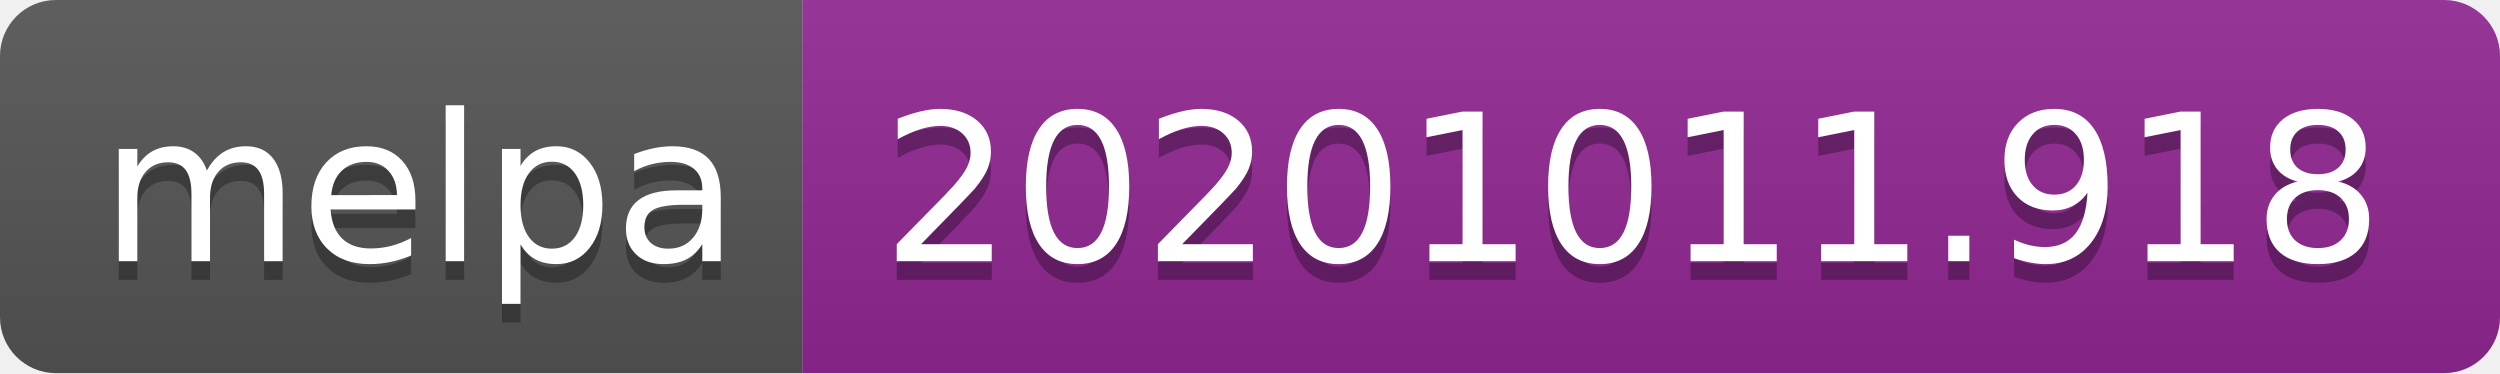
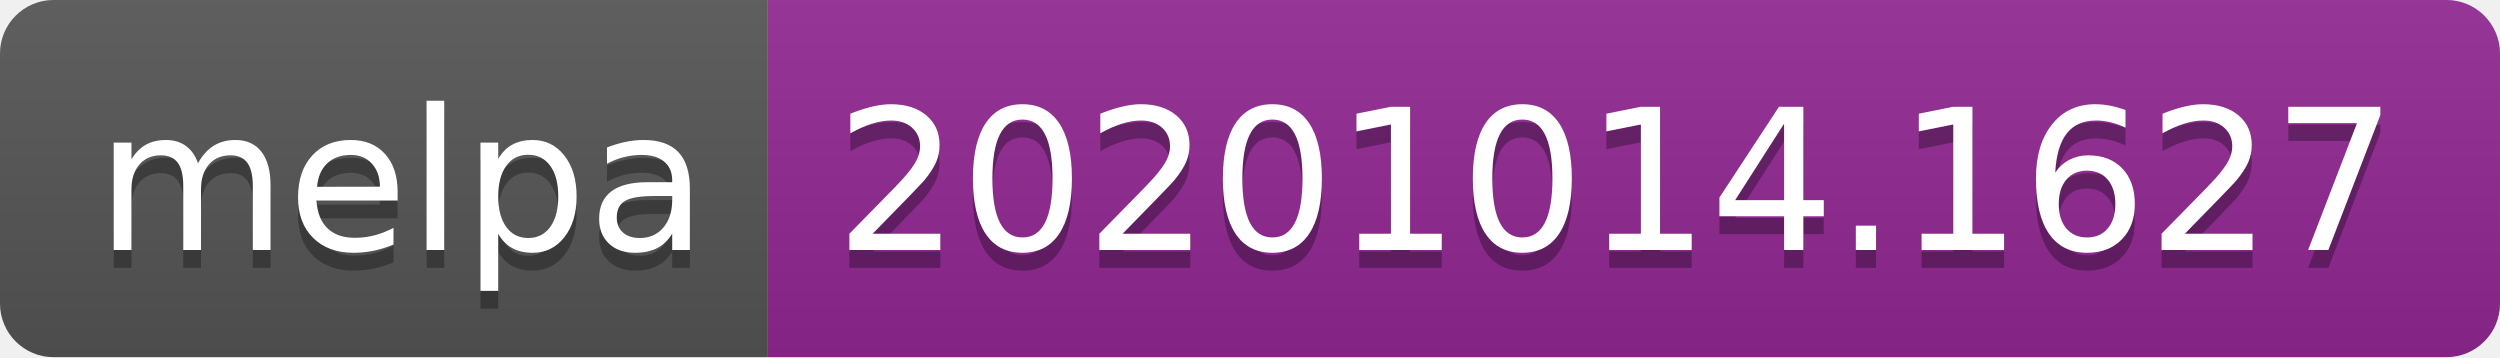
- <svg xmlns="http://www.w3.org/2000/svg" width="134" height="20" role="img" aria-label="melpa: 20201011.918">
+ <svg xmlns="http://www.w3.org/2000/svg" width="140" height="20" role="img" aria-label="melpa: 20201014.1627">
  <linearGradient id="s" x2="0" y2="100%">
    <stop offset="0" stop-color="#bbb" stop-opacity=".1" />
    <stop offset="1" stop-opacity=".1" />
  </linearGradient>
  <clipPath id="r">
-     <rect width="134" height="20" rx="3" fill="#fff" />
+     <rect width="140" height="20" rx="3" fill="#fff" />
  </clipPath>
  <g clip-path="url(#r)">
    <rect width="43" height="20" fill="#555" />
-     <rect x="43" width="91" height="20" fill="#922793" />
-     <rect width="134" height="20" fill="url(#s)" />
+     <rect x="43" width="97" height="20" fill="#922793" />
+     <rect width="140" height="20" fill="url(#s)" />
  </g>
  <g fill="#fff" text-anchor="middle" font-family="Verdana,Geneva,DejaVu Sans,sans-serif" text-rendering="geometricPrecision" font-size="110">
    <text aria-hidden="true" x="225" y="150" fill="#010101" fill-opacity=".3" transform="scale(.1)" textLength="330">melpa</text>
    <text x="225" y="140" transform="scale(.1)" fill="#fff" textLength="330">melpa</text>
-     <text aria-hidden="true" x="875" y="150" fill="#010101" fill-opacity=".3" transform="scale(.1)" textLength="810">20201011.918</text>
-     <text x="875" y="140" transform="scale(.1)" fill="#fff" textLength="810">20201011.918</text>
+     <text aria-hidden="true" x="905" y="150" fill="#010101" fill-opacity=".3" transform="scale(.1)" textLength="870">20201014.1627</text>
+     <text x="905" y="140" transform="scale(.1)" fill="#fff" textLength="870">20201014.1627</text>
  </g>
</svg>
